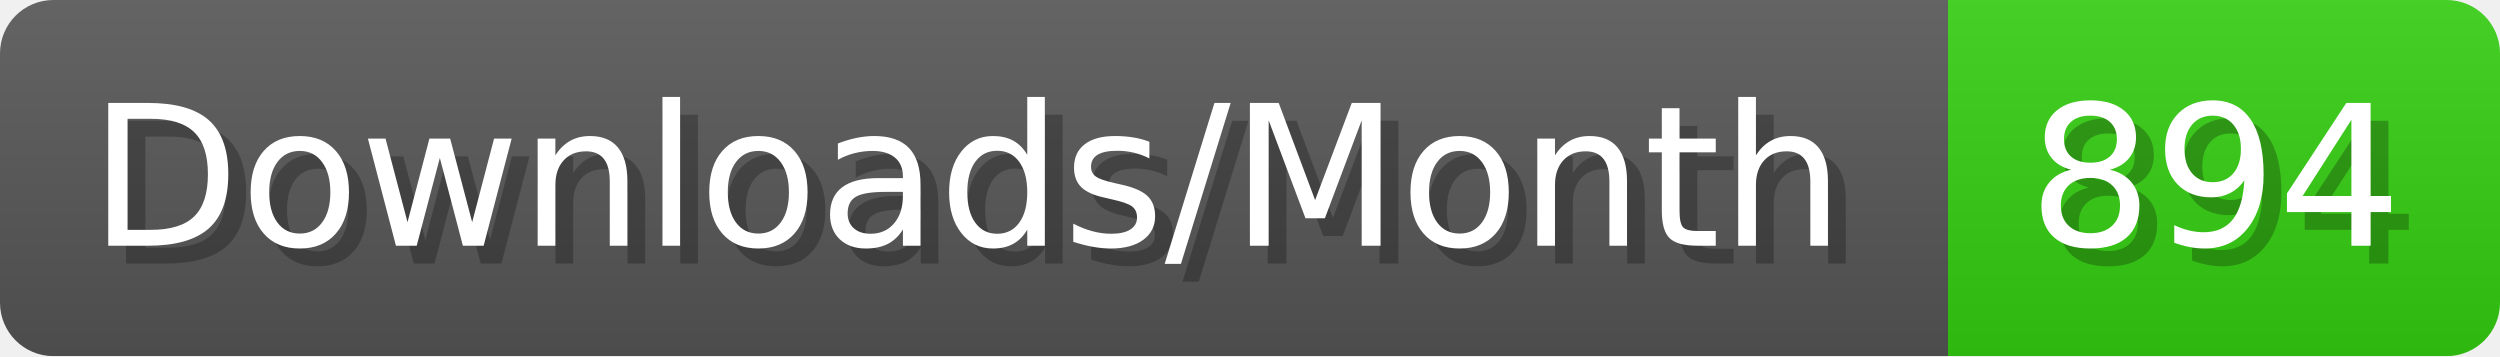
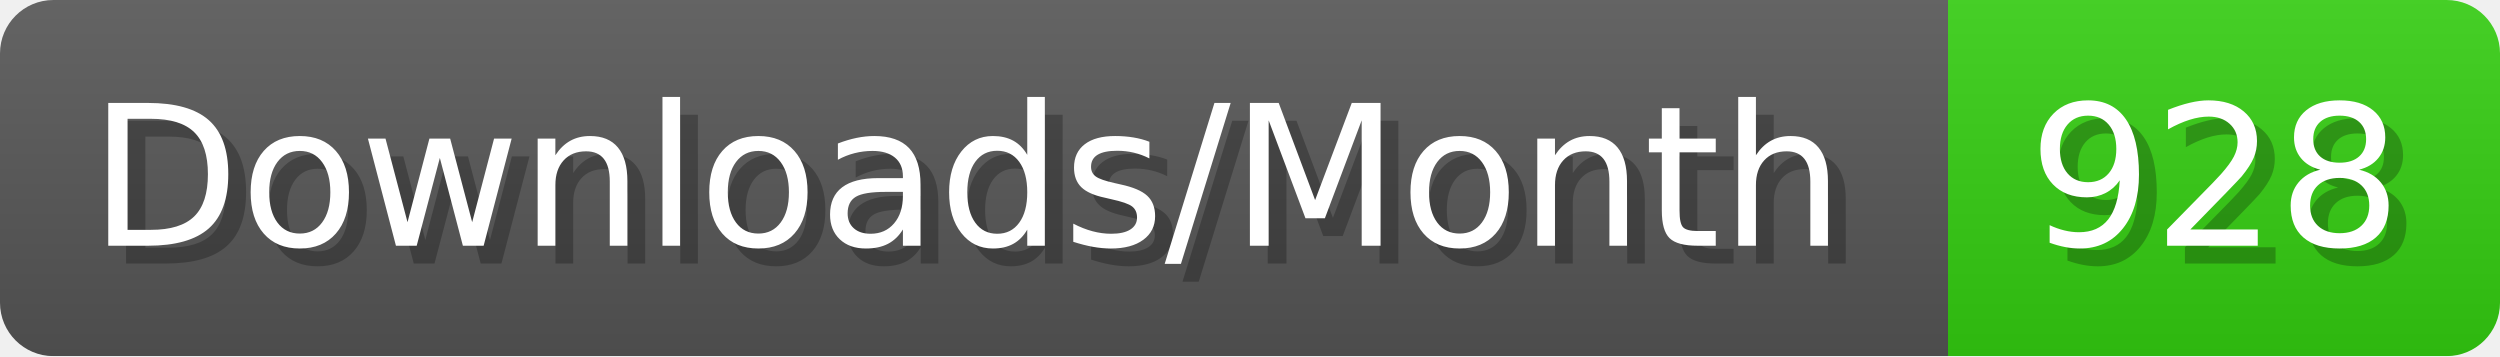
- <svg xmlns="http://www.w3.org/2000/svg" width="140.4" height="20" viewBox="0 0 1404 200" role="img" aria-label="Downloads/Month: 894">
+ <svg xmlns="http://www.w3.org/2000/svg" width="140.4" height="20" viewBox="0 0 1404 200" role="img" aria-label="Downloads/Month: 928">
  <linearGradient id="YlXUI" x2="0" y2="100%">
    <stop offset="0" stop-opacity=".1" stop-color="#EEE" />
    <stop offset="1" stop-opacity=".1" />
  </linearGradient>
  <mask id="JHhop">
    <rect width="1404" height="200" rx="30" fill="#FFF" />
  </mask>
  <g mask="url(#JHhop)">
    <rect width="1094" height="200" fill="#555" />
    <rect width="310" height="200" fill="#3C1" x="1094" />
    <rect width="1404" height="200" fill="url(#YlXUI)" />
  </g>
  <g aria-hidden="true" fill="#fff" text-anchor="start" font-family="Verdana,DejaVu Sans,sans-serif" font-size="110">
    <text x="60" y="148" textLength="994" fill="#000" opacity="0.25">Downloads/Month</text>
    <text x="50" y="138" textLength="994">Downloads/Month</text>
-     <text x="1149" y="148" textLength="210" fill="#000" opacity="0.25">894</text>
-     <text x="1139" y="138" textLength="210">894</text>
+     <text x="1149" y="148" textLength="210" fill="#000" opacity="0.25">928</text>
+     <text x="1139" y="138" textLength="210">928</text>
  </g>
</svg>
